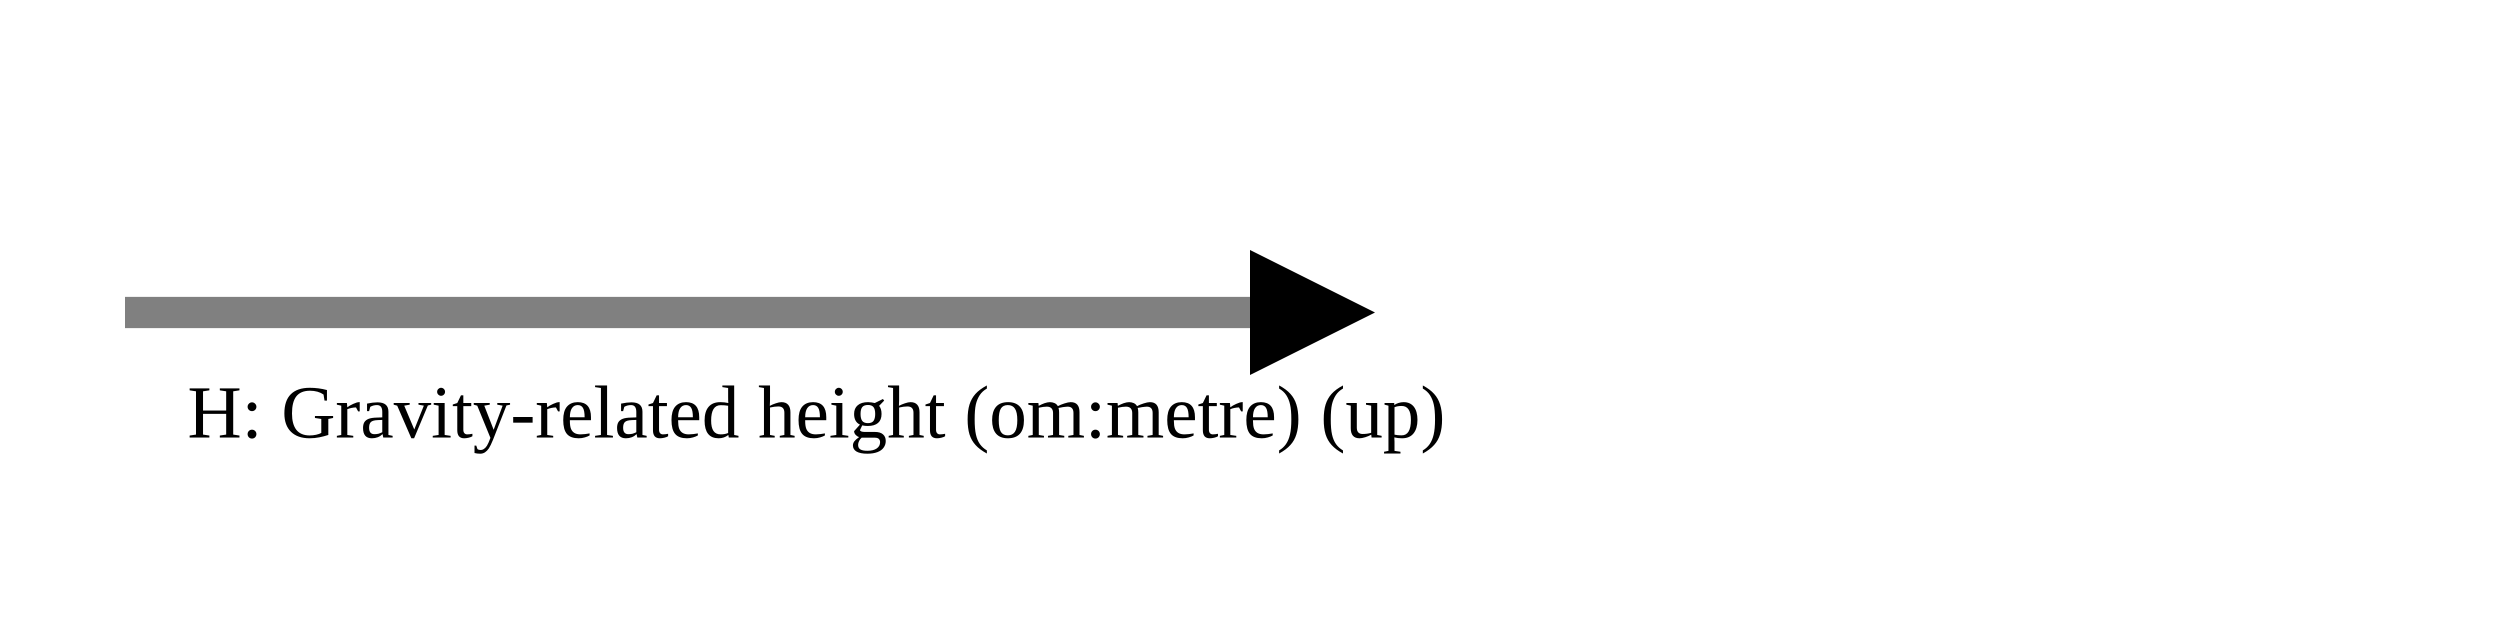
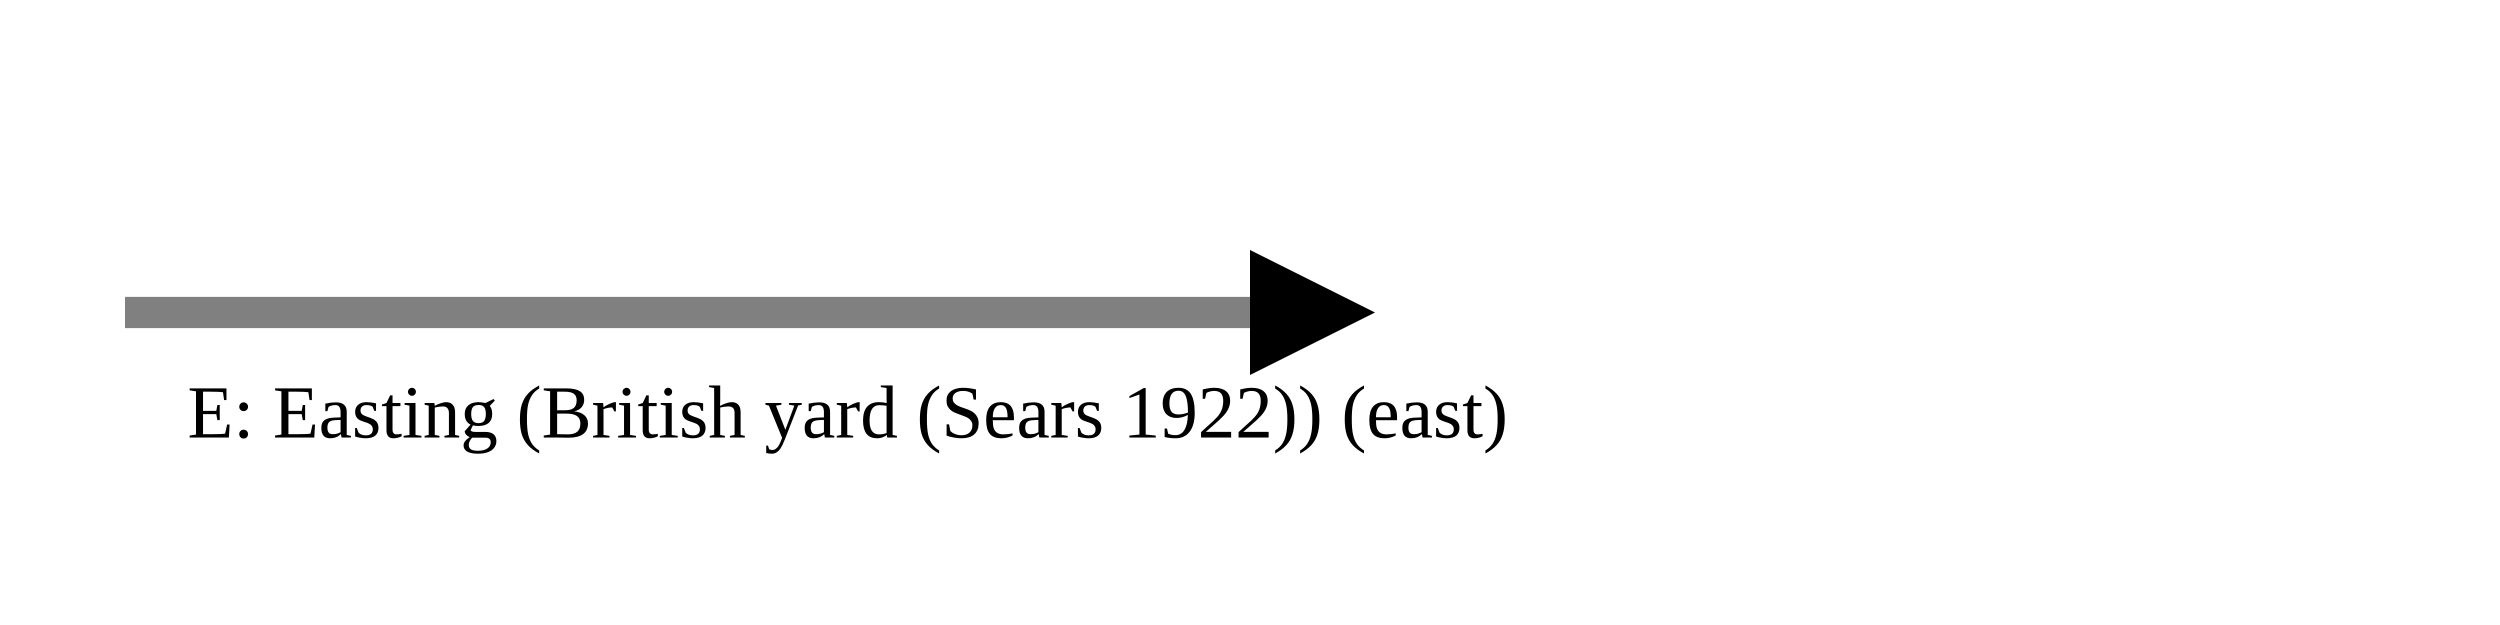
<svg xmlns="http://www.w3.org/2000/svg" version="1.1" width="400" height="100" viewbox="0 0 275 100">
  <defs>
    <marker id="arrowhead" markerWidth="10" markerHeight="7" refX="0" refY="2" orient="auto">
      <polygon points="0 0, 4 2, 0 4" />
    </marker>
  </defs>
  <line x1="20" y1="50" x2="200" y2="50" stroke="gray" stroke-width="5" marker-end="url(#arrowhead)" />
-   <text x="30" y="70" class="small">H: Gravity-related height (om:metre) (up)</text>
+   <text x="30" y="70" class="small">E: Easting (British yard (Sears 1922)) (east)</text>
</svg>
